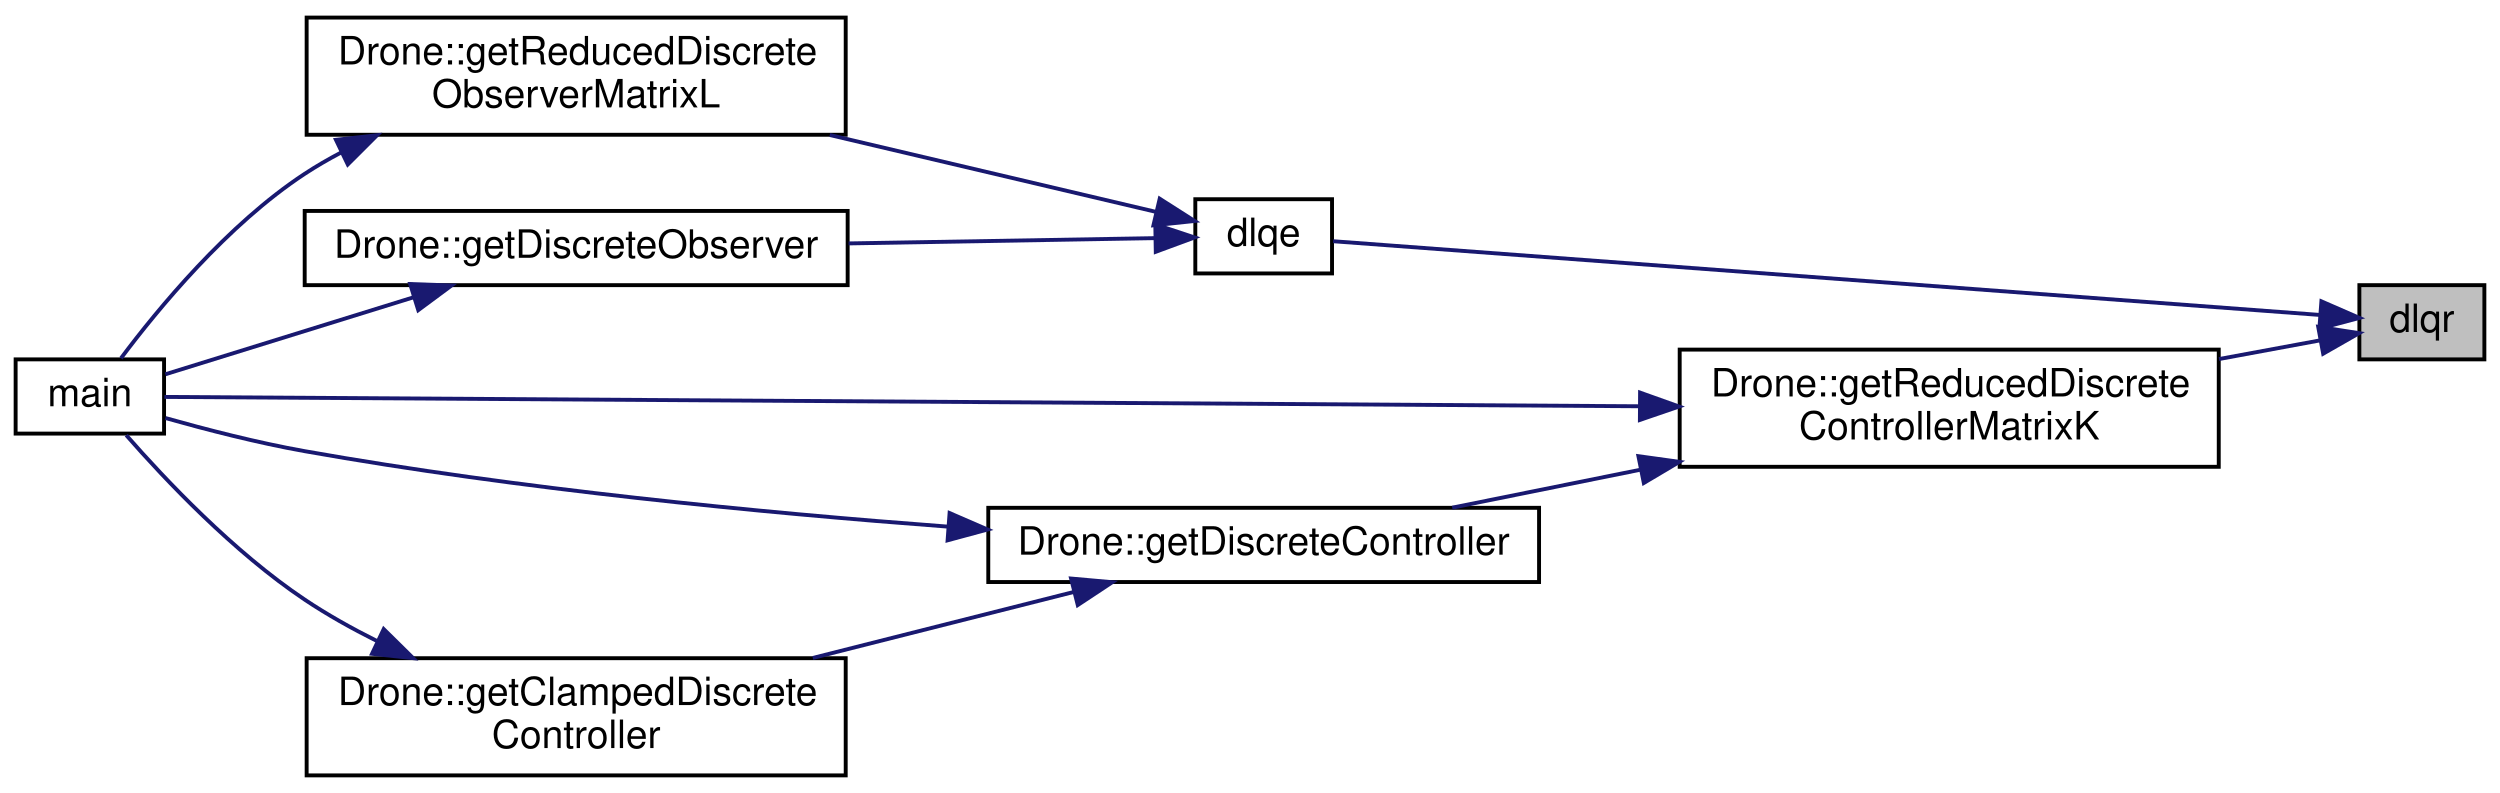
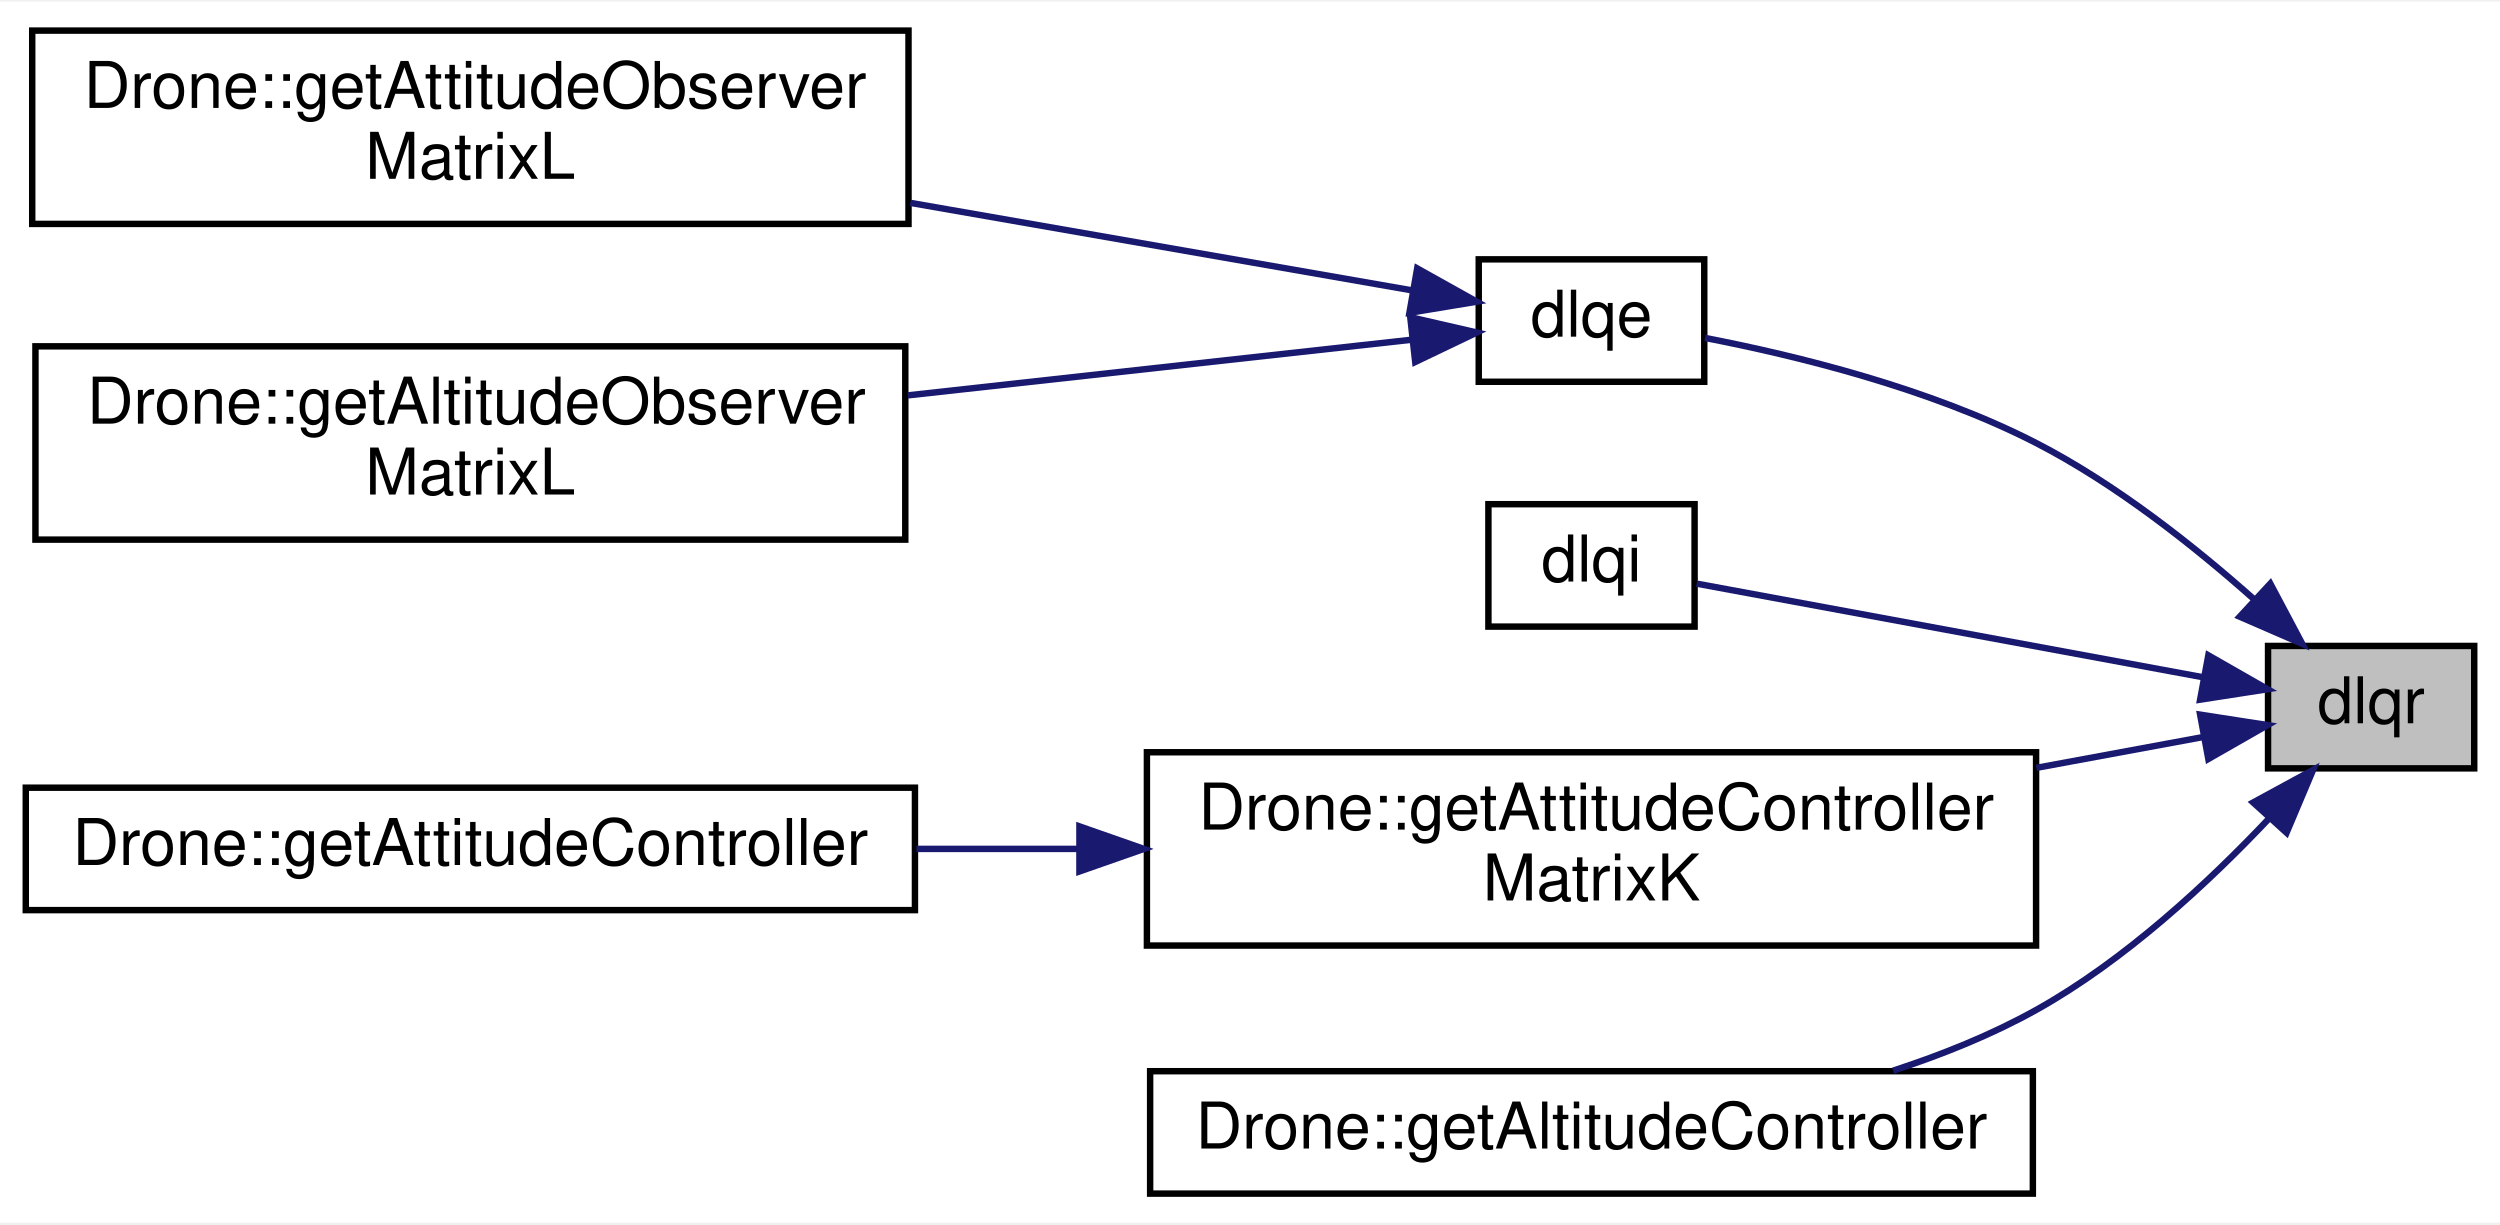
- <svg xmlns="http://www.w3.org/2000/svg" xmlns:xlink="http://www.w3.org/1999/xlink" width="640pt" height="203pt" viewBox="0.00 0.00 640.00 203.00">
-   <g id="graph0" class="graph" transform="scale(1 1) rotate(0) translate(4 199)">
-     <polygon fill="white" stroke="none" points="-4,4 -4,-199 636,-199 636,4 -4,4" />
+ <svg xmlns="http://www.w3.org/2000/svg" xmlns:xlink="http://www.w3.org/1999/xlink" width="388pt" height="190pt" viewBox="0.00 0.00 388.00 189.50">
+   <g id="graph0" class="graph" transform="scale(1 1) rotate(0) translate(4 185.5)">
+     <polygon fill="white" stroke="none" points="-4,4 -4,-185.5 384,-185.5 384,4 -4,4" />
    <g id="node1" class="node">
      <g id="a_node1">
        <a xlink:title=" ">
-           <polygon fill="#bfbfbf" stroke="black" points="600,-107 600,-126 632,-126 632,-107 600,-107" />
-           <text text-anchor="middle" x="616" y="-114" font-family="Helvetica,sans-Serif" font-size="10.00">dlqr</text>
+           <polygon fill="#bfbfbf" stroke="black" points="348,-66.5 348,-85.5 380,-85.5 380,-66.5 348,-66.5" />
+           <text text-anchor="middle" x="364" y="-73.5" font-family="Helvetica,sans-Serif" font-size="10.00">dlqr</text>
        </a>
      </g>
    </g>
    <g id="node2" class="node">
      <g id="a_node2">
        <a xlink:href="../../d5/d42/DLQE_8hpp.html#a82d9a71cea020c49aeae6fe03abee824" target="_top" xlink:title=" ">
-           <polygon fill="white" stroke="black" points="302,-129 302,-148 337,-148 337,-129 302,-129" />
-           <text text-anchor="middle" x="319.5" y="-136" font-family="Helvetica,sans-Serif" font-size="10.00">dlqe</text>
+           <polygon fill="white" stroke="black" points="225.5,-126.5 225.5,-145.5 260.5,-145.5 260.5,-126.5 225.5,-126.5" />
+           <text text-anchor="middle" x="243" y="-133.5" font-family="Helvetica,sans-Serif" font-size="10.00">dlqe</text>
        </a>
      </g>
    </g>
    <g id="edge1" class="edge">
-       <path fill="none" stroke="midnightblue" d="M589.755,-118.386C531.039,-122.772 386.556,-133.565 337.281,-137.246" />
-       <polygon fill="midnightblue" stroke="midnightblue" points="590.279,-121.857 599.991,-117.621 589.758,-114.876 590.279,-121.857" />
+       <path fill="none" stroke="midnightblue" d="M345.887,-92.691C336.528,-101.023 324.347,-110.653 312,-117 295.538,-125.462 274.838,-130.552 260.627,-133.303" />
+       <polygon fill="midnightblue" stroke="midnightblue" points="348.354,-95.177 353.319,-85.817 343.601,-90.038 348.354,-95.177" />
+     </g>
+     <g id="node5" class="node">
+       <g id="a_node5">
+         <a xlink:href="../../d9/db6/DLQI_8hpp.html#a9ccd0fcab076d6ce6d15d1e406cc20bf" target="_top" xlink:title=" ">
+           <polygon fill="white" stroke="black" points="227,-88.5 227,-107.5 259,-107.5 259,-88.5 227,-88.5" />
+           <text text-anchor="middle" x="243" y="-95.5" font-family="Helvetica,sans-Serif" font-size="10.00">dlqi</text>
+         </a>
+       </g>
+     </g>
+     <g id="edge4" class="edge">
+       <path fill="none" stroke="midnightblue" d="M337.885,-80.643C314.115,-85.038 279.195,-91.493 259.325,-95.167" />
+       <polygon fill="midnightblue" stroke="midnightblue" points="338.732,-84.046 347.929,-78.786 337.459,-77.163 338.732,-84.046" />
    </g>
    <g id="node6" class="node">
      <g id="a_node6">
-         <a xlink:href="../../dd/d92/structDrone.html#a07a900ca13005cc5e312b571b4f235f5" target="_top" xlink:title="TODO.">
-           <polygon fill="white" stroke="black" points="426,-79.5 426,-109.5 564,-109.5 564,-79.5 426,-79.5" />
-           <text text-anchor="start" x="434" y="-97.5" font-family="Helvetica,sans-Serif" font-size="10.00">Drone::getReducedDiscrete</text>
-           <text text-anchor="middle" x="495" y="-86.5" font-family="Helvetica,sans-Serif" font-size="10.00">ControllerMatrixK</text>
+         <a xlink:href="../../dd/d92/structDrone.html#a8e91b27bb6fb787f6d4b2f2f55fda8c8" target="_top" xlink:title="Calculate the proportional LQR matrix for the attitude controller, given the weight matrices Q and R.">
+           <polygon fill="white" stroke="black" points="174,-39 174,-69 312,-69 312,-39 174,-39" />
+           <text text-anchor="start" x="182" y="-57" font-family="Helvetica,sans-Serif" font-size="10.00">Drone::getAttitudeController</text>
+           <text text-anchor="middle" x="243" y="-46" font-family="Helvetica,sans-Serif" font-size="10.00">MatrixK</text>
+         </a>
+       </g>
+     </g>
+     <g id="edge5" class="edge">
+       <path fill="none" stroke="midnightblue" d="M337.88,-71.356C330.151,-69.927 321.243,-68.28 312.057,-66.582" />
+       <polygon fill="midnightblue" stroke="midnightblue" points="337.459,-74.837 347.929,-73.214 338.732,-67.954 337.459,-74.837" />
+     </g>
+     <g id="node8" class="node">
+       <g id="a_node8">
+         <a xlink:href="../../dd/d92/structDrone.html#a4f8ed99e41302554872271632033bd8f" target="_top" xlink:title=" ">
+           <polygon fill="white" stroke="black" points="174.5,-0.5 174.5,-19.5 311.5,-19.5 311.5,-0.5 174.5,-0.5" />
+           <text text-anchor="middle" x="243" y="-7.5" font-family="Helvetica,sans-Serif" font-size="10.00">Drone::getAltitudeController</text>
+         </a>
+       </g>
+     </g>
+     <g id="edge7" class="edge">
+       <path fill="none" stroke="midnightblue" d="M348.247,-58.816C338.806,-48.804 325.776,-36.679 312,-29 305.148,-25.18 297.472,-22.083 289.812,-19.585" />
+       <polygon fill="midnightblue" stroke="midnightblue" points="345.688,-61.204 354.995,-66.266 350.876,-56.505 345.688,-61.204" />
+     </g>
+     <g id="node3" class="node">
+       <g id="a_node3">
+         <a xlink:href="../../dd/d92/structDrone.html#a20d03254bf01a399ecb78987ee88cbbe" target="_top" xlink:title="TODO.">
+           <polygon fill="white" stroke="black" points="1,-151 1,-181 137,-181 137,-151 1,-151" />
+           <text text-anchor="start" x="9" y="-169" font-family="Helvetica,sans-Serif" font-size="10.00">Drone::getAttitudeObserver</text>
+           <text text-anchor="middle" x="69" y="-158" font-family="Helvetica,sans-Serif" font-size="10.00">MatrixL</text>
+         </a>
+       </g>
+     </g>
+     <g id="edge2" class="edge">
+       <path fill="none" stroke="midnightblue" d="M215.179,-140.678C194.34,-144.313 164.501,-149.517 137.288,-154.264" />
+       <polygon fill="midnightblue" stroke="midnightblue" points="215.945,-144.097 225.195,-138.931 214.742,-137.202 215.945,-144.097" />
+     </g>
+     <g id="node4" class="node">
+       <g id="a_node4">
+         <a xlink:href="../../dd/d92/structDrone.html#a119d5123b513d3bfac04a74ed9298af3" target="_top" xlink:title="TODO.">
+           <polygon fill="white" stroke="black" points="1.5,-102 1.5,-132 136.5,-132 136.5,-102 1.5,-102" />
+           <text text-anchor="start" x="9.5" y="-120" font-family="Helvetica,sans-Serif" font-size="10.00">Drone::getAltitudeObserver</text>
+           <text text-anchor="middle" x="69" y="-109" font-family="Helvetica,sans-Serif" font-size="10.00">MatrixL</text>
+         </a>
+       </g>
+     </g>
+     <g id="edge3" class="edge">
+       <path fill="none" stroke="midnightblue" d="M215.134,-133.032C194.195,-130.719 164.19,-127.405 136.89,-124.389" />
+       <polygon fill="midnightblue" stroke="midnightblue" points="214.871,-136.524 225.195,-134.144 215.64,-129.567 214.871,-136.524" />
+     </g>
+     <g id="node7" class="node">
+       <g id="a_node7">
+         <a xlink:href="../../dd/d92/structDrone.html#ad012f8821f543efbda9a917fb457187a" target="_top" xlink:title="Get the attitude controller given the LQR weight matrices Q and R.">
+           <polygon fill="white" stroke="black" points="0,-44.5 0,-63.5 138,-63.5 138,-44.5 0,-44.5" />
+           <text text-anchor="middle" x="69" y="-51.5" font-family="Helvetica,sans-Serif" font-size="10.00">Drone::getAttitudeController</text>
        </a>
      </g>
    </g>
    <g id="edge6" class="edge">
-       <path fill="none" stroke="midnightblue" d="M589.88,-111.856C582.151,-110.427 573.243,-108.78 564.057,-107.082" />
-       <polygon fill="midnightblue" stroke="midnightblue" points="589.459,-115.337 599.929,-113.714 590.732,-108.454 589.459,-115.337" />
-     </g>
-     <g id="node3" class="node">
-       <g id="a_node3">
-         <a xlink:href="../../dd/d92/structDrone.html#af46066e4eaedd4d87300a5f796f03079" target="_top" xlink:title=" ">
-           <polygon fill="white" stroke="black" points="74.5,-164.5 74.5,-194.5 212.5,-194.5 212.5,-164.5 74.5,-164.5" />
-           <text text-anchor="start" x="82.5" y="-182.5" font-family="Helvetica,sans-Serif" font-size="10.00">Drone::getReducedDiscrete</text>
-           <text text-anchor="middle" x="143.5" y="-171.5" font-family="Helvetica,sans-Serif" font-size="10.00">ObserverMatrixL</text>
-         </a>
-       </g>
-     </g>
-     <g id="edge2" class="edge">
-       <path fill="none" stroke="midnightblue" d="M291.825,-144.785C269.666,-150.007 237.223,-157.651 208.419,-164.439" />
-       <polygon fill="midnightblue" stroke="midnightblue" points="292.885,-148.132 301.816,-142.431 291.28,-141.318 292.885,-148.132" />
-     </g>
-     <g id="node5" class="node">
-       <g id="a_node5">
-         <a xlink:href="../../dd/d92/structDrone.html#a36d34e44985a9eff72537230fe20d95d" target="_top" xlink:title="TODO.">
-           <polygon fill="white" stroke="black" points="74,-126 74,-145 213,-145 213,-126 74,-126" />
-           <text text-anchor="middle" x="143.5" y="-133" font-family="Helvetica,sans-Serif" font-size="10.00">Drone::getDiscreteObserver</text>
-         </a>
-       </g>
-     </g>
-     <g id="edge4" class="edge">
-       <path fill="none" stroke="midnightblue" d="M291.768,-138.039C270.839,-137.678 240.762,-137.16 213.238,-136.685" />
-       <polygon fill="midnightblue" stroke="midnightblue" points="291.757,-141.539 301.816,-138.212 291.878,-134.54 291.757,-141.539" />
-     </g>
-     <g id="node4" class="node">
-       <g id="a_node4">
-         <a xlink:href="../../df/d0a/main_8cpp.html#abf9e6b7e6f15df4b525a2e7705ba3089" target="_top" xlink:title=" ">
-           <polygon fill="white" stroke="black" points="0,-88 0,-107 38,-107 38,-88 0,-88" />
-           <text text-anchor="middle" x="19" y="-95" font-family="Helvetica,sans-Serif" font-size="10.00">main</text>
-         </a>
-       </g>
-     </g>
-     <g id="edge3" class="edge">
-       <path fill="none" stroke="midnightblue" d="M83.275,-159.934C80.062,-158.245 76.946,-156.435 74,-154.5 54.175,-141.478 36.353,-119.825 26.97,-107.29" />
-       <polygon fill="midnightblue" stroke="midnightblue" points="82.001,-163.205 92.53,-164.378 85.031,-156.895 82.001,-163.205" />
-     </g>
-     <g id="edge5" class="edge">
-       <path fill="none" stroke="midnightblue" d="M102.019,-122.943C80.5,-116.267 55.101,-108.388 38.331,-103.186" />
-       <polygon fill="midnightblue" stroke="midnightblue" points="101,-126.291 111.588,-125.911 103.074,-119.605 101,-126.291" />
-     </g>
-     <g id="edge11" class="edge">
-       <path fill="none" stroke="midnightblue" d="M415.828,-94.995C302.524,-95.712 99.491,-96.997 38.081,-97.386" />
-       <polygon fill="midnightblue" stroke="midnightblue" points="415.858,-98.495 425.835,-94.931 415.813,-91.495 415.858,-98.495" />
-     </g>
-     <g id="node7" class="node">
-       <g id="a_node7">
-         <a xlink:href="../../dd/d92/structDrone.html#aacb3333f307540c512124a507b03944b" target="_top" xlink:title="TODO.">
-           <polygon fill="white" stroke="black" points="249,-50 249,-69 390,-69 390,-50 249,-50" />
-           <text text-anchor="middle" x="319.5" y="-57" font-family="Helvetica,sans-Serif" font-size="10.00">Drone::getDiscreteController</text>
-         </a>
-       </g>
-     </g>
-     <g id="edge7" class="edge">
-       <path fill="none" stroke="midnightblue" d="M415.796,-78.724C399.406,-75.418 382.606,-72.029 367.765,-69.035" />
-       <polygon fill="midnightblue" stroke="midnightblue" points="415.432,-82.221 425.926,-80.767 416.816,-75.359 415.432,-82.221" />
-     </g>
-     <g id="edge10" class="edge">
-       <path fill="none" stroke="midnightblue" d="M238.794,-64.172C190.793,-67.767 128.595,-73.804 74,-83.5 61.985,-85.634 48.716,-89.059 38.338,-91.987" />
-       <polygon fill="midnightblue" stroke="midnightblue" points="239.094,-67.66 248.813,-63.442 238.585,-60.678 239.094,-67.66" />
-     </g>
-     <g id="node8" class="node">
-       <g id="a_node8">
-         <a xlink:href="../../dd/d92/structDrone.html#a0921517d16755fada51563e85cc8f888" target="_top" xlink:title="TODO.">
-           <polygon fill="white" stroke="black" points="74.5,-0.5 74.5,-30.5 212.5,-30.5 212.5,-0.5 74.5,-0.5" />
-           <text text-anchor="start" x="82.5" y="-18.5" font-family="Helvetica,sans-Serif" font-size="10.00">Drone::getClampedDiscrete</text>
-           <text text-anchor="middle" x="143.5" y="-7.5" font-family="Helvetica,sans-Serif" font-size="10.00">Controller</text>
-         </a>
-       </g>
-     </g>
-     <g id="edge8" class="edge">
-       <path fill="none" stroke="midnightblue" d="M270.942,-47.474C250.303,-42.255 225.907,-36.086 204.077,-30.565" />
-       <polygon fill="midnightblue" stroke="midnightblue" points="270.192,-50.894 280.745,-49.953 271.908,-44.108 270.192,-50.894" />
-     </g>
-     <g id="edge9" class="edge">
-       <path fill="none" stroke="midnightblue" d="M92.409,-34.943C86.024,-38.135 79.727,-41.668 74,-45.5 55.827,-57.659 38.25,-76.254 28.314,-87.601" />
-       <polygon fill="midnightblue" stroke="midnightblue" points="94.227,-37.954 101.769,-30.513 91.233,-31.627 94.227,-37.954" />
+       <path fill="none" stroke="midnightblue" d="M163.363,-54C154.975,-54 146.492,-54 138.238,-54" />
+       <polygon fill="midnightblue" stroke="midnightblue" points="163.527,-57.5 173.527,-54 163.527,-50.5 163.527,-57.5" />
    </g>
  </g>
</svg>
